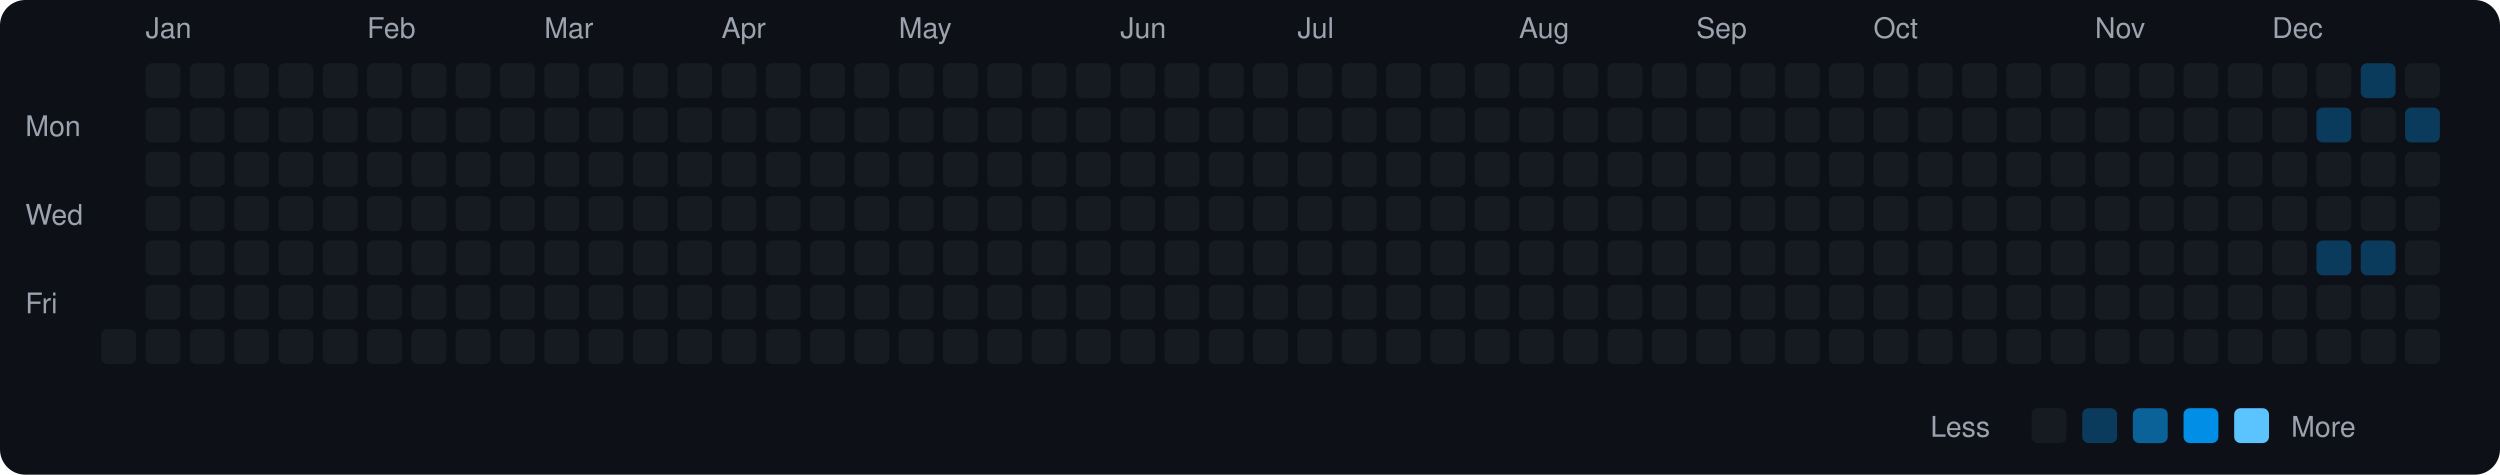
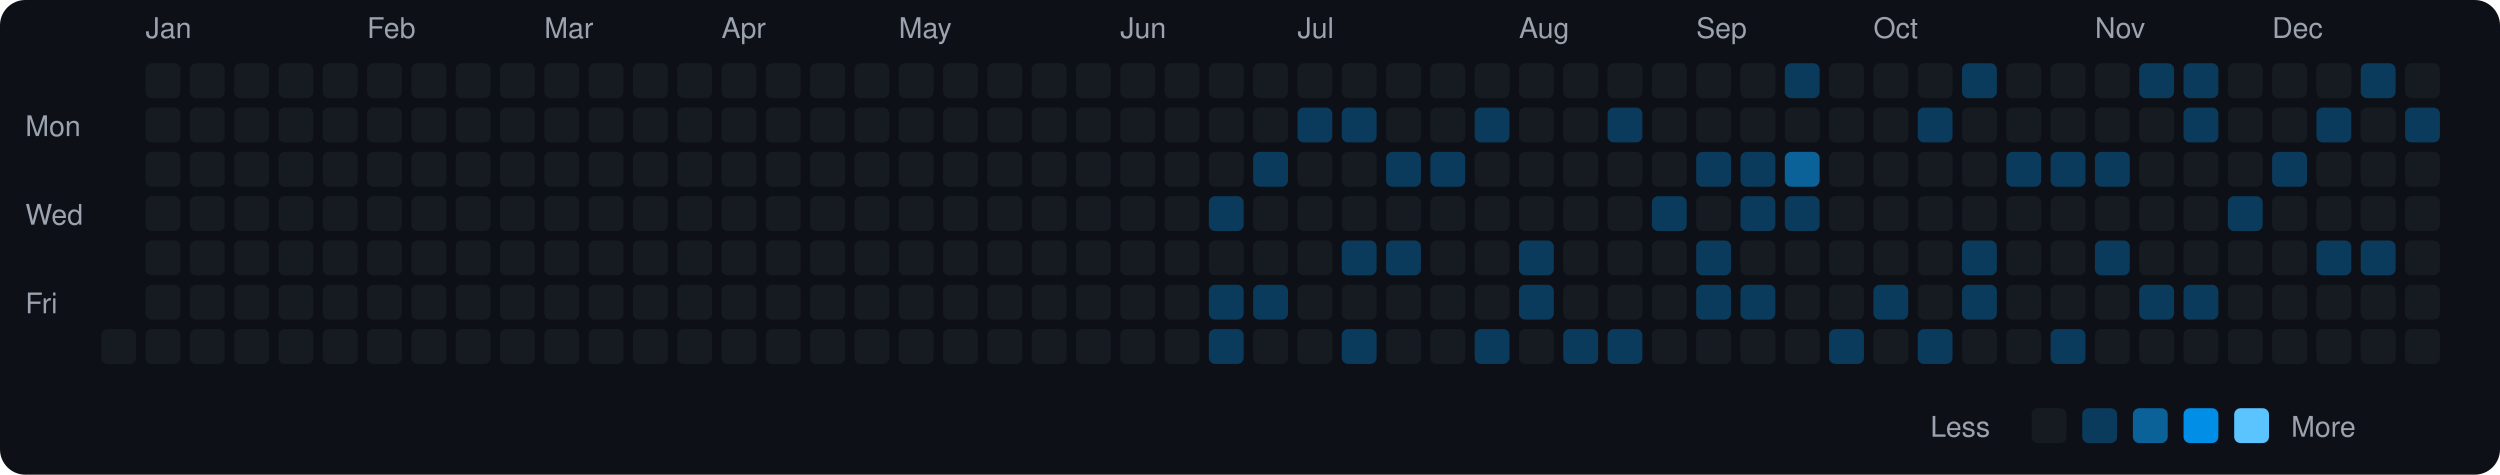
<svg xmlns="http://www.w3.org/2000/svg" viewBox="0 0 790 150" width="790" height="150">
  <rect width="790" height="150" fill="#0d1117" rx="8" ry="8" />
  <text x="8" y="43" fill="#9ca3af" font-size="9" font-family="-apple-system, BlinkMacSystemFont, 'Segoe UI', Helvetica, Arial, sans-serif">Mon</text>
  <text x="8" y="71" fill="#9ca3af" font-size="9" font-family="-apple-system, BlinkMacSystemFont, 'Segoe UI', Helvetica, Arial, sans-serif">Wed</text>
  <text x="8" y="99" fill="#9ca3af" font-size="9" font-family="-apple-system, BlinkMacSystemFont, 'Segoe UI', Helvetica, Arial, sans-serif">Fri</text>
  <rect x="32" y="104" width="11" height="11" rx="2" ry="2" fill="#161b22">
    </rect>
  <text x="46" y="12" fill="#9ca3af" font-size="9" font-family="-apple-system, BlinkMacSystemFont, 'Segoe UI', Helvetica, Arial, sans-serif">Jan</text>
  <rect x="46" y="20" width="11" height="11" rx="2" ry="2" fill="#161b22">
    </rect>
  <rect x="46" y="34" width="11" height="11" rx="2" ry="2" fill="#161b22">
    </rect>
  <rect x="46" y="48" width="11" height="11" rx="2" ry="2" fill="#161b22">
    </rect>
  <rect x="46" y="62" width="11" height="11" rx="2" ry="2" fill="#161b22">
    </rect>
  <rect x="46" y="76" width="11" height="11" rx="2" ry="2" fill="#161b22">
    </rect>
  <rect x="46" y="90" width="11" height="11" rx="2" ry="2" fill="#161b22">
    </rect>
  <rect x="46" y="104" width="11" height="11" rx="2" ry="2" fill="#161b22">
    </rect>
  <rect x="60" y="20" width="11" height="11" rx="2" ry="2" fill="#161b22">
    </rect>
  <rect x="60" y="34" width="11" height="11" rx="2" ry="2" fill="#161b22">
    </rect>
  <rect x="60" y="48" width="11" height="11" rx="2" ry="2" fill="#161b22">
    </rect>
  <rect x="60" y="62" width="11" height="11" rx="2" ry="2" fill="#161b22">
    </rect>
  <rect x="60" y="76" width="11" height="11" rx="2" ry="2" fill="#161b22">
    </rect>
  <rect x="60" y="90" width="11" height="11" rx="2" ry="2" fill="#161b22">
    </rect>
  <rect x="60" y="104" width="11" height="11" rx="2" ry="2" fill="#161b22">
    </rect>
  <rect x="74" y="20" width="11" height="11" rx="2" ry="2" fill="#161b22">
    </rect>
  <rect x="74" y="34" width="11" height="11" rx="2" ry="2" fill="#161b22">
    </rect>
  <rect x="74" y="48" width="11" height="11" rx="2" ry="2" fill="#161b22">
    </rect>
  <rect x="74" y="62" width="11" height="11" rx="2" ry="2" fill="#161b22">
    </rect>
  <rect x="74" y="76" width="11" height="11" rx="2" ry="2" fill="#161b22">
    </rect>
  <rect x="74" y="90" width="11" height="11" rx="2" ry="2" fill="#161b22">
    </rect>
  <rect x="74" y="104" width="11" height="11" rx="2" ry="2" fill="#161b22">
    </rect>
  <rect x="88" y="20" width="11" height="11" rx="2" ry="2" fill="#161b22">
    </rect>
  <rect x="88" y="34" width="11" height="11" rx="2" ry="2" fill="#161b22">
    </rect>
  <rect x="88" y="48" width="11" height="11" rx="2" ry="2" fill="#161b22">
    </rect>
  <rect x="88" y="62" width="11" height="11" rx="2" ry="2" fill="#161b22">
    </rect>
  <rect x="88" y="76" width="11" height="11" rx="2" ry="2" fill="#161b22">
    </rect>
  <rect x="88" y="90" width="11" height="11" rx="2" ry="2" fill="#161b22">
    </rect>
  <rect x="88" y="104" width="11" height="11" rx="2" ry="2" fill="#161b22">
    </rect>
  <rect x="102" y="20" width="11" height="11" rx="2" ry="2" fill="#161b22">
    </rect>
  <rect x="102" y="34" width="11" height="11" rx="2" ry="2" fill="#161b22">
    </rect>
  <rect x="102" y="48" width="11" height="11" rx="2" ry="2" fill="#161b22">
    </rect>
  <rect x="102" y="62" width="11" height="11" rx="2" ry="2" fill="#161b22">
    </rect>
  <rect x="102" y="76" width="11" height="11" rx="2" ry="2" fill="#161b22">
    </rect>
  <rect x="102" y="90" width="11" height="11" rx="2" ry="2" fill="#161b22">
    </rect>
  <rect x="102" y="104" width="11" height="11" rx="2" ry="2" fill="#161b22">
    </rect>
  <text x="116" y="12" fill="#9ca3af" font-size="9" font-family="-apple-system, BlinkMacSystemFont, 'Segoe UI', Helvetica, Arial, sans-serif">Feb</text>
  <rect x="116" y="20" width="11" height="11" rx="2" ry="2" fill="#161b22">
    </rect>
  <rect x="116" y="34" width="11" height="11" rx="2" ry="2" fill="#161b22">
    </rect>
  <rect x="116" y="48" width="11" height="11" rx="2" ry="2" fill="#161b22">
    </rect>
  <rect x="116" y="62" width="11" height="11" rx="2" ry="2" fill="#161b22">
    </rect>
  <rect x="116" y="76" width="11" height="11" rx="2" ry="2" fill="#161b22">
    </rect>
  <rect x="116" y="90" width="11" height="11" rx="2" ry="2" fill="#161b22">
    </rect>
  <rect x="116" y="104" width="11" height="11" rx="2" ry="2" fill="#161b22">
    </rect>
  <rect x="130" y="20" width="11" height="11" rx="2" ry="2" fill="#161b22">
    </rect>
  <rect x="130" y="34" width="11" height="11" rx="2" ry="2" fill="#161b22">
    </rect>
  <rect x="130" y="48" width="11" height="11" rx="2" ry="2" fill="#161b22">
    </rect>
  <rect x="130" y="62" width="11" height="11" rx="2" ry="2" fill="#161b22">
    </rect>
  <rect x="130" y="76" width="11" height="11" rx="2" ry="2" fill="#161b22">
    </rect>
  <rect x="130" y="90" width="11" height="11" rx="2" ry="2" fill="#161b22">
    </rect>
  <rect x="130" y="104" width="11" height="11" rx="2" ry="2" fill="#161b22">
    </rect>
  <rect x="144" y="20" width="11" height="11" rx="2" ry="2" fill="#161b22">
    </rect>
  <rect x="144" y="34" width="11" height="11" rx="2" ry="2" fill="#161b22">
    </rect>
  <rect x="144" y="48" width="11" height="11" rx="2" ry="2" fill="#161b22">
    </rect>
  <rect x="144" y="62" width="11" height="11" rx="2" ry="2" fill="#161b22">
    </rect>
  <rect x="144" y="76" width="11" height="11" rx="2" ry="2" fill="#161b22">
    </rect>
  <rect x="144" y="90" width="11" height="11" rx="2" ry="2" fill="#161b22">
    </rect>
  <rect x="144" y="104" width="11" height="11" rx="2" ry="2" fill="#161b22">
    </rect>
  <rect x="158" y="20" width="11" height="11" rx="2" ry="2" fill="#161b22">
    </rect>
  <rect x="158" y="34" width="11" height="11" rx="2" ry="2" fill="#161b22">
    </rect>
  <rect x="158" y="48" width="11" height="11" rx="2" ry="2" fill="#161b22">
    </rect>
  <rect x="158" y="62" width="11" height="11" rx="2" ry="2" fill="#161b22">
    </rect>
  <rect x="158" y="76" width="11" height="11" rx="2" ry="2" fill="#161b22">
    </rect>
  <rect x="158" y="90" width="11" height="11" rx="2" ry="2" fill="#161b22">
    </rect>
  <rect x="158" y="104" width="11" height="11" rx="2" ry="2" fill="#161b22">
    </rect>
  <text x="172" y="12" fill="#9ca3af" font-size="9" font-family="-apple-system, BlinkMacSystemFont, 'Segoe UI', Helvetica, Arial, sans-serif">Mar</text>
  <rect x="172" y="20" width="11" height="11" rx="2" ry="2" fill="#161b22">
    </rect>
  <rect x="172" y="34" width="11" height="11" rx="2" ry="2" fill="#161b22">
    </rect>
  <rect x="172" y="48" width="11" height="11" rx="2" ry="2" fill="#161b22">
    </rect>
  <rect x="172" y="62" width="11" height="11" rx="2" ry="2" fill="#161b22">
    </rect>
  <rect x="172" y="76" width="11" height="11" rx="2" ry="2" fill="#161b22">
    </rect>
  <rect x="172" y="90" width="11" height="11" rx="2" ry="2" fill="#161b22">
    </rect>
  <rect x="172" y="104" width="11" height="11" rx="2" ry="2" fill="#161b22">
    </rect>
  <rect x="186" y="20" width="11" height="11" rx="2" ry="2" fill="#161b22">
    </rect>
  <rect x="186" y="34" width="11" height="11" rx="2" ry="2" fill="#161b22">
    </rect>
  <rect x="186" y="48" width="11" height="11" rx="2" ry="2" fill="#161b22">
    </rect>
  <rect x="186" y="62" width="11" height="11" rx="2" ry="2" fill="#161b22">
    </rect>
  <rect x="186" y="76" width="11" height="11" rx="2" ry="2" fill="#161b22">
    </rect>
  <rect x="186" y="90" width="11" height="11" rx="2" ry="2" fill="#161b22">
    </rect>
  <rect x="186" y="104" width="11" height="11" rx="2" ry="2" fill="#161b22">
    </rect>
  <rect x="200" y="20" width="11" height="11" rx="2" ry="2" fill="#161b22">
    </rect>
  <rect x="200" y="34" width="11" height="11" rx="2" ry="2" fill="#161b22">
    </rect>
  <rect x="200" y="48" width="11" height="11" rx="2" ry="2" fill="#161b22">
    </rect>
  <rect x="200" y="62" width="11" height="11" rx="2" ry="2" fill="#161b22">
    </rect>
  <rect x="200" y="76" width="11" height="11" rx="2" ry="2" fill="#161b22">
    </rect>
  <rect x="200" y="90" width="11" height="11" rx="2" ry="2" fill="#161b22">
    </rect>
  <rect x="200" y="104" width="11" height="11" rx="2" ry="2" fill="#161b22">
    </rect>
  <rect x="214" y="20" width="11" height="11" rx="2" ry="2" fill="#161b22">
    </rect>
  <rect x="214" y="34" width="11" height="11" rx="2" ry="2" fill="#161b22">
    </rect>
  <rect x="214" y="48" width="11" height="11" rx="2" ry="2" fill="#161b22">
    </rect>
  <rect x="214" y="62" width="11" height="11" rx="2" ry="2" fill="#161b22">
    </rect>
  <rect x="214" y="76" width="11" height="11" rx="2" ry="2" fill="#161b22">
    </rect>
  <rect x="214" y="90" width="11" height="11" rx="2" ry="2" fill="#161b22">
    </rect>
  <rect x="214" y="104" width="11" height="11" rx="2" ry="2" fill="#161b22">
    </rect>
  <text x="228" y="12" fill="#9ca3af" font-size="9" font-family="-apple-system, BlinkMacSystemFont, 'Segoe UI', Helvetica, Arial, sans-serif">Apr</text>
  <rect x="228" y="20" width="11" height="11" rx="2" ry="2" fill="#161b22">
    </rect>
  <rect x="228" y="34" width="11" height="11" rx="2" ry="2" fill="#161b22">
    </rect>
  <rect x="228" y="48" width="11" height="11" rx="2" ry="2" fill="#161b22">
    </rect>
  <rect x="228" y="62" width="11" height="11" rx="2" ry="2" fill="#161b22">
    </rect>
  <rect x="228" y="76" width="11" height="11" rx="2" ry="2" fill="#161b22">
    </rect>
  <rect x="228" y="90" width="11" height="11" rx="2" ry="2" fill="#161b22">
    </rect>
  <rect x="228" y="104" width="11" height="11" rx="2" ry="2" fill="#161b22">
    </rect>
  <rect x="242" y="20" width="11" height="11" rx="2" ry="2" fill="#161b22">
    </rect>
  <rect x="242" y="34" width="11" height="11" rx="2" ry="2" fill="#161b22">
    </rect>
  <rect x="242" y="48" width="11" height="11" rx="2" ry="2" fill="#161b22">
    </rect>
  <rect x="242" y="62" width="11" height="11" rx="2" ry="2" fill="#161b22">
    </rect>
  <rect x="242" y="76" width="11" height="11" rx="2" ry="2" fill="#161b22">
    </rect>
  <rect x="242" y="90" width="11" height="11" rx="2" ry="2" fill="#161b22">
    </rect>
  <rect x="242" y="104" width="11" height="11" rx="2" ry="2" fill="#161b22">
    </rect>
  <rect x="256" y="20" width="11" height="11" rx="2" ry="2" fill="#161b22">
    </rect>
  <rect x="256" y="34" width="11" height="11" rx="2" ry="2" fill="#161b22">
    </rect>
  <rect x="256" y="48" width="11" height="11" rx="2" ry="2" fill="#161b22">
    </rect>
  <rect x="256" y="62" width="11" height="11" rx="2" ry="2" fill="#161b22">
    </rect>
  <rect x="256" y="76" width="11" height="11" rx="2" ry="2" fill="#161b22">
    </rect>
  <rect x="256" y="90" width="11" height="11" rx="2" ry="2" fill="#161b22">
    </rect>
  <rect x="256" y="104" width="11" height="11" rx="2" ry="2" fill="#161b22">
    </rect>
  <rect x="270" y="20" width="11" height="11" rx="2" ry="2" fill="#161b22">
    </rect>
  <rect x="270" y="34" width="11" height="11" rx="2" ry="2" fill="#161b22">
    </rect>
  <rect x="270" y="48" width="11" height="11" rx="2" ry="2" fill="#161b22">
    </rect>
  <rect x="270" y="62" width="11" height="11" rx="2" ry="2" fill="#161b22">
    </rect>
  <rect x="270" y="76" width="11" height="11" rx="2" ry="2" fill="#161b22">
    </rect>
  <rect x="270" y="90" width="11" height="11" rx="2" ry="2" fill="#161b22">
    </rect>
  <rect x="270" y="104" width="11" height="11" rx="2" ry="2" fill="#161b22">
    </rect>
  <text x="284" y="12" fill="#9ca3af" font-size="9" font-family="-apple-system, BlinkMacSystemFont, 'Segoe UI', Helvetica, Arial, sans-serif">May</text>
  <rect x="284" y="20" width="11" height="11" rx="2" ry="2" fill="#161b22">
    </rect>
  <rect x="284" y="34" width="11" height="11" rx="2" ry="2" fill="#161b22">
    </rect>
  <rect x="284" y="48" width="11" height="11" rx="2" ry="2" fill="#161b22">
    </rect>
  <rect x="284" y="62" width="11" height="11" rx="2" ry="2" fill="#161b22">
    </rect>
  <rect x="284" y="76" width="11" height="11" rx="2" ry="2" fill="#161b22">
    </rect>
  <rect x="284" y="90" width="11" height="11" rx="2" ry="2" fill="#161b22">
    </rect>
  <rect x="284" y="104" width="11" height="11" rx="2" ry="2" fill="#161b22">
    </rect>
  <rect x="298" y="20" width="11" height="11" rx="2" ry="2" fill="#161b22">
    </rect>
  <rect x="298" y="34" width="11" height="11" rx="2" ry="2" fill="#161b22">
    </rect>
  <rect x="298" y="48" width="11" height="11" rx="2" ry="2" fill="#161b22">
    </rect>
  <rect x="298" y="62" width="11" height="11" rx="2" ry="2" fill="#161b22">
    </rect>
  <rect x="298" y="76" width="11" height="11" rx="2" ry="2" fill="#161b22">
    </rect>
  <rect x="298" y="90" width="11" height="11" rx="2" ry="2" fill="#161b22">
    </rect>
  <rect x="298" y="104" width="11" height="11" rx="2" ry="2" fill="#161b22">
    </rect>
  <rect x="312" y="20" width="11" height="11" rx="2" ry="2" fill="#161b22">
    </rect>
  <rect x="312" y="34" width="11" height="11" rx="2" ry="2" fill="#161b22">
    </rect>
  <rect x="312" y="48" width="11" height="11" rx="2" ry="2" fill="#161b22">
    </rect>
  <rect x="312" y="62" width="11" height="11" rx="2" ry="2" fill="#161b22">
    </rect>
  <rect x="312" y="76" width="11" height="11" rx="2" ry="2" fill="#161b22">
    </rect>
  <rect x="312" y="90" width="11" height="11" rx="2" ry="2" fill="#161b22">
    </rect>
  <rect x="312" y="104" width="11" height="11" rx="2" ry="2" fill="#161b22">
    </rect>
  <rect x="326" y="20" width="11" height="11" rx="2" ry="2" fill="#161b22">
    </rect>
  <rect x="326" y="34" width="11" height="11" rx="2" ry="2" fill="#161b22">
    </rect>
  <rect x="326" y="48" width="11" height="11" rx="2" ry="2" fill="#161b22">
    </rect>
  <rect x="326" y="62" width="11" height="11" rx="2" ry="2" fill="#161b22">
    </rect>
  <rect x="326" y="76" width="11" height="11" rx="2" ry="2" fill="#161b22">
    </rect>
  <rect x="326" y="90" width="11" height="11" rx="2" ry="2" fill="#161b22">
    </rect>
  <rect x="326" y="104" width="11" height="11" rx="2" ry="2" fill="#161b22">
    </rect>
  <rect x="340" y="20" width="11" height="11" rx="2" ry="2" fill="#161b22">
    </rect>
  <rect x="340" y="34" width="11" height="11" rx="2" ry="2" fill="#161b22">
    </rect>
  <rect x="340" y="48" width="11" height="11" rx="2" ry="2" fill="#161b22">
    </rect>
  <rect x="340" y="62" width="11" height="11" rx="2" ry="2" fill="#161b22">
    </rect>
  <rect x="340" y="76" width="11" height="11" rx="2" ry="2" fill="#161b22">
    </rect>
  <rect x="340" y="90" width="11" height="11" rx="2" ry="2" fill="#161b22">
    </rect>
  <rect x="340" y="104" width="11" height="11" rx="2" ry="2" fill="#161b22">
    </rect>
  <text x="354" y="12" fill="#9ca3af" font-size="9" font-family="-apple-system, BlinkMacSystemFont, 'Segoe UI', Helvetica, Arial, sans-serif">Jun</text>
  <rect x="354" y="20" width="11" height="11" rx="2" ry="2" fill="#161b22">
    </rect>
  <rect x="354" y="34" width="11" height="11" rx="2" ry="2" fill="#161b22">
    </rect>
  <rect x="354" y="48" width="11" height="11" rx="2" ry="2" fill="#161b22">
    </rect>
  <rect x="354" y="62" width="11" height="11" rx="2" ry="2" fill="#161b22">
    </rect>
  <rect x="354" y="76" width="11" height="11" rx="2" ry="2" fill="#161b22">
    </rect>
  <rect x="354" y="90" width="11" height="11" rx="2" ry="2" fill="#161b22">
    </rect>
  <rect x="354" y="104" width="11" height="11" rx="2" ry="2" fill="#161b22">
    </rect>
  <rect x="368" y="20" width="11" height="11" rx="2" ry="2" fill="#161b22">
    </rect>
  <rect x="368" y="34" width="11" height="11" rx="2" ry="2" fill="#161b22">
    </rect>
  <rect x="368" y="48" width="11" height="11" rx="2" ry="2" fill="#161b22">
    </rect>
  <rect x="368" y="62" width="11" height="11" rx="2" ry="2" fill="#161b22">
    </rect>
  <rect x="368" y="76" width="11" height="11" rx="2" ry="2" fill="#161b22">
    </rect>
  <rect x="368" y="90" width="11" height="11" rx="2" ry="2" fill="#161b22">
    </rect>
  <rect x="368" y="104" width="11" height="11" rx="2" ry="2" fill="#161b22">
    </rect>
  <rect x="382" y="20" width="11" height="11" rx="2" ry="2" fill="#161b22">
    </rect>
  <rect x="382" y="34" width="11" height="11" rx="2" ry="2" fill="#161b22">
    </rect>
  <rect x="382" y="48" width="11" height="11" rx="2" ry="2" fill="#161b22">
    </rect>
-   <rect x="382" y="62" width="11" height="11" rx="2" ry="2" fill="#161b22">
+   <rect x="382" y="62" width="11" height="11" rx="2" ry="2" fill="#0b3b5c">
    </rect>
  <rect x="382" y="76" width="11" height="11" rx="2" ry="2" fill="#161b22">
    </rect>
-   <rect x="382" y="90" width="11" height="11" rx="2" ry="2" fill="#161b22">
-     </rect>
-   <rect x="382" y="104" width="11" height="11" rx="2" ry="2" fill="#161b22">
+   <rect x="382" y="90" width="11" height="11" rx="2" ry="2" fill="#0b3b5c">
+     </rect>
+   <rect x="382" y="104" width="11" height="11" rx="2" ry="2" fill="#0b3b5c">
    </rect>
  <rect x="396" y="20" width="11" height="11" rx="2" ry="2" fill="#161b22">
    </rect>
  <rect x="396" y="34" width="11" height="11" rx="2" ry="2" fill="#161b22">
    </rect>
-   <rect x="396" y="48" width="11" height="11" rx="2" ry="2" fill="#161b22">
+   <rect x="396" y="48" width="11" height="11" rx="2" ry="2" fill="#0b3b5c">
    </rect>
  <rect x="396" y="62" width="11" height="11" rx="2" ry="2" fill="#161b22">
    </rect>
  <rect x="396" y="76" width="11" height="11" rx="2" ry="2" fill="#161b22">
    </rect>
-   <rect x="396" y="90" width="11" height="11" rx="2" ry="2" fill="#161b22">
+   <rect x="396" y="90" width="11" height="11" rx="2" ry="2" fill="#0b3b5c">
    </rect>
  <rect x="396" y="104" width="11" height="11" rx="2" ry="2" fill="#161b22">
    </rect>
  <text x="410" y="12" fill="#9ca3af" font-size="9" font-family="-apple-system, BlinkMacSystemFont, 'Segoe UI', Helvetica, Arial, sans-serif">Jul</text>
  <rect x="410" y="20" width="11" height="11" rx="2" ry="2" fill="#161b22">
    </rect>
-   <rect x="410" y="34" width="11" height="11" rx="2" ry="2" fill="#161b22">
+   <rect x="410" y="34" width="11" height="11" rx="2" ry="2" fill="#0b3b5c">
    </rect>
  <rect x="410" y="48" width="11" height="11" rx="2" ry="2" fill="#161b22">
    </rect>
  <rect x="410" y="62" width="11" height="11" rx="2" ry="2" fill="#161b22">
    </rect>
  <rect x="410" y="76" width="11" height="11" rx="2" ry="2" fill="#161b22">
    </rect>
  <rect x="410" y="90" width="11" height="11" rx="2" ry="2" fill="#161b22">
    </rect>
  <rect x="410" y="104" width="11" height="11" rx="2" ry="2" fill="#161b22">
    </rect>
  <rect x="424" y="20" width="11" height="11" rx="2" ry="2" fill="#161b22">
    </rect>
-   <rect x="424" y="34" width="11" height="11" rx="2" ry="2" fill="#161b22">
+   <rect x="424" y="34" width="11" height="11" rx="2" ry="2" fill="#0b3b5c">
    </rect>
  <rect x="424" y="48" width="11" height="11" rx="2" ry="2" fill="#161b22">
    </rect>
  <rect x="424" y="62" width="11" height="11" rx="2" ry="2" fill="#161b22">
    </rect>
-   <rect x="424" y="76" width="11" height="11" rx="2" ry="2" fill="#161b22">
+   <rect x="424" y="76" width="11" height="11" rx="2" ry="2" fill="#0b3b5c">
    </rect>
  <rect x="424" y="90" width="11" height="11" rx="2" ry="2" fill="#161b22">
    </rect>
-   <rect x="424" y="104" width="11" height="11" rx="2" ry="2" fill="#161b22">
+   <rect x="424" y="104" width="11" height="11" rx="2" ry="2" fill="#0b3b5c">
    </rect>
  <rect x="438" y="20" width="11" height="11" rx="2" ry="2" fill="#161b22">
    </rect>
  <rect x="438" y="34" width="11" height="11" rx="2" ry="2" fill="#161b22">
    </rect>
-   <rect x="438" y="48" width="11" height="11" rx="2" ry="2" fill="#161b22">
+   <rect x="438" y="48" width="11" height="11" rx="2" ry="2" fill="#0b3b5c">
    </rect>
  <rect x="438" y="62" width="11" height="11" rx="2" ry="2" fill="#161b22">
    </rect>
-   <rect x="438" y="76" width="11" height="11" rx="2" ry="2" fill="#161b22">
+   <rect x="438" y="76" width="11" height="11" rx="2" ry="2" fill="#0b3b5c">
    </rect>
  <rect x="438" y="90" width="11" height="11" rx="2" ry="2" fill="#161b22">
    </rect>
  <rect x="438" y="104" width="11" height="11" rx="2" ry="2" fill="#161b22">
    </rect>
  <rect x="452" y="20" width="11" height="11" rx="2" ry="2" fill="#161b22">
    </rect>
  <rect x="452" y="34" width="11" height="11" rx="2" ry="2" fill="#161b22">
    </rect>
-   <rect x="452" y="48" width="11" height="11" rx="2" ry="2" fill="#161b22">
+   <rect x="452" y="48" width="11" height="11" rx="2" ry="2" fill="#0b3b5c">
    </rect>
  <rect x="452" y="62" width="11" height="11" rx="2" ry="2" fill="#161b22">
    </rect>
  <rect x="452" y="76" width="11" height="11" rx="2" ry="2" fill="#161b22">
    </rect>
  <rect x="452" y="90" width="11" height="11" rx="2" ry="2" fill="#161b22">
    </rect>
  <rect x="452" y="104" width="11" height="11" rx="2" ry="2" fill="#161b22">
    </rect>
  <rect x="466" y="20" width="11" height="11" rx="2" ry="2" fill="#161b22">
    </rect>
-   <rect x="466" y="34" width="11" height="11" rx="2" ry="2" fill="#161b22">
+   <rect x="466" y="34" width="11" height="11" rx="2" ry="2" fill="#0b3b5c">
    </rect>
  <rect x="466" y="48" width="11" height="11" rx="2" ry="2" fill="#161b22">
    </rect>
  <rect x="466" y="62" width="11" height="11" rx="2" ry="2" fill="#161b22">
    </rect>
  <rect x="466" y="76" width="11" height="11" rx="2" ry="2" fill="#161b22">
    </rect>
  <rect x="466" y="90" width="11" height="11" rx="2" ry="2" fill="#161b22">
    </rect>
-   <rect x="466" y="104" width="11" height="11" rx="2" ry="2" fill="#161b22">
+   <rect x="466" y="104" width="11" height="11" rx="2" ry="2" fill="#0b3b5c">
    </rect>
  <text x="480" y="12" fill="#9ca3af" font-size="9" font-family="-apple-system, BlinkMacSystemFont, 'Segoe UI', Helvetica, Arial, sans-serif">Aug</text>
  <rect x="480" y="20" width="11" height="11" rx="2" ry="2" fill="#161b22">
    </rect>
  <rect x="480" y="34" width="11" height="11" rx="2" ry="2" fill="#161b22">
    </rect>
  <rect x="480" y="48" width="11" height="11" rx="2" ry="2" fill="#161b22">
    </rect>
  <rect x="480" y="62" width="11" height="11" rx="2" ry="2" fill="#161b22">
    </rect>
-   <rect x="480" y="76" width="11" height="11" rx="2" ry="2" fill="#161b22">
-     </rect>
-   <rect x="480" y="90" width="11" height="11" rx="2" ry="2" fill="#161b22">
+   <rect x="480" y="76" width="11" height="11" rx="2" ry="2" fill="#0b3b5c">
+     </rect>
+   <rect x="480" y="90" width="11" height="11" rx="2" ry="2" fill="#0b3b5c">
    </rect>
  <rect x="480" y="104" width="11" height="11" rx="2" ry="2" fill="#161b22">
    </rect>
  <rect x="494" y="20" width="11" height="11" rx="2" ry="2" fill="#161b22">
    </rect>
  <rect x="494" y="34" width="11" height="11" rx="2" ry="2" fill="#161b22">
    </rect>
  <rect x="494" y="48" width="11" height="11" rx="2" ry="2" fill="#161b22">
    </rect>
  <rect x="494" y="62" width="11" height="11" rx="2" ry="2" fill="#161b22">
    </rect>
  <rect x="494" y="76" width="11" height="11" rx="2" ry="2" fill="#161b22">
    </rect>
  <rect x="494" y="90" width="11" height="11" rx="2" ry="2" fill="#161b22">
    </rect>
-   <rect x="494" y="104" width="11" height="11" rx="2" ry="2" fill="#161b22">
+   <rect x="494" y="104" width="11" height="11" rx="2" ry="2" fill="#0b3b5c">
    </rect>
  <rect x="508" y="20" width="11" height="11" rx="2" ry="2" fill="#161b22">
    </rect>
-   <rect x="508" y="34" width="11" height="11" rx="2" ry="2" fill="#161b22">
+   <rect x="508" y="34" width="11" height="11" rx="2" ry="2" fill="#0b3b5c">
    </rect>
  <rect x="508" y="48" width="11" height="11" rx="2" ry="2" fill="#161b22">
    </rect>
  <rect x="508" y="62" width="11" height="11" rx="2" ry="2" fill="#161b22">
    </rect>
  <rect x="508" y="76" width="11" height="11" rx="2" ry="2" fill="#161b22">
    </rect>
  <rect x="508" y="90" width="11" height="11" rx="2" ry="2" fill="#161b22">
    </rect>
-   <rect x="508" y="104" width="11" height="11" rx="2" ry="2" fill="#161b22">
+   <rect x="508" y="104" width="11" height="11" rx="2" ry="2" fill="#0b3b5c">
    </rect>
  <rect x="522" y="20" width="11" height="11" rx="2" ry="2" fill="#161b22">
    </rect>
  <rect x="522" y="34" width="11" height="11" rx="2" ry="2" fill="#161b22">
    </rect>
  <rect x="522" y="48" width="11" height="11" rx="2" ry="2" fill="#161b22">
    </rect>
-   <rect x="522" y="62" width="11" height="11" rx="2" ry="2" fill="#161b22">
+   <rect x="522" y="62" width="11" height="11" rx="2" ry="2" fill="#0b3b5c">
    </rect>
  <rect x="522" y="76" width="11" height="11" rx="2" ry="2" fill="#161b22">
    </rect>
  <rect x="522" y="90" width="11" height="11" rx="2" ry="2" fill="#161b22">
    </rect>
  <rect x="522" y="104" width="11" height="11" rx="2" ry="2" fill="#161b22">
    </rect>
  <text x="536" y="12" fill="#9ca3af" font-size="9" font-family="-apple-system, BlinkMacSystemFont, 'Segoe UI', Helvetica, Arial, sans-serif">Sep</text>
  <rect x="536" y="20" width="11" height="11" rx="2" ry="2" fill="#161b22">
    </rect>
  <rect x="536" y="34" width="11" height="11" rx="2" ry="2" fill="#161b22">
    </rect>
-   <rect x="536" y="48" width="11" height="11" rx="2" ry="2" fill="#161b22">
+   <rect x="536" y="48" width="11" height="11" rx="2" ry="2" fill="#0b3b5c">
    </rect>
  <rect x="536" y="62" width="11" height="11" rx="2" ry="2" fill="#161b22">
    </rect>
-   <rect x="536" y="76" width="11" height="11" rx="2" ry="2" fill="#161b22">
-     </rect>
-   <rect x="536" y="90" width="11" height="11" rx="2" ry="2" fill="#161b22">
+   <rect x="536" y="76" width="11" height="11" rx="2" ry="2" fill="#0b3b5c">
+     </rect>
+   <rect x="536" y="90" width="11" height="11" rx="2" ry="2" fill="#0b3b5c">
    </rect>
  <rect x="536" y="104" width="11" height="11" rx="2" ry="2" fill="#161b22">
    </rect>
  <rect x="550" y="20" width="11" height="11" rx="2" ry="2" fill="#161b22">
    </rect>
  <rect x="550" y="34" width="11" height="11" rx="2" ry="2" fill="#161b22">
    </rect>
-   <rect x="550" y="48" width="11" height="11" rx="2" ry="2" fill="#161b22">
-     </rect>
-   <rect x="550" y="62" width="11" height="11" rx="2" ry="2" fill="#161b22">
+   <rect x="550" y="48" width="11" height="11" rx="2" ry="2" fill="#0b3b5c">
+     </rect>
+   <rect x="550" y="62" width="11" height="11" rx="2" ry="2" fill="#0b3b5c">
    </rect>
  <rect x="550" y="76" width="11" height="11" rx="2" ry="2" fill="#161b22">
    </rect>
-   <rect x="550" y="90" width="11" height="11" rx="2" ry="2" fill="#161b22">
+   <rect x="550" y="90" width="11" height="11" rx="2" ry="2" fill="#0b3b5c">
    </rect>
  <rect x="550" y="104" width="11" height="11" rx="2" ry="2" fill="#161b22">
    </rect>
-   <rect x="564" y="20" width="11" height="11" rx="2" ry="2" fill="#161b22">
+   <rect x="564" y="20" width="11" height="11" rx="2" ry="2" fill="#0b3b5c">
    </rect>
  <rect x="564" y="34" width="11" height="11" rx="2" ry="2" fill="#161b22">
    </rect>
-   <rect x="564" y="48" width="11" height="11" rx="2" ry="2" fill="#161b22">
-     </rect>
-   <rect x="564" y="62" width="11" height="11" rx="2" ry="2" fill="#161b22">
+   <rect x="564" y="48" width="11" height="11" rx="2" ry="2" fill="#0a6299">
+     </rect>
+   <rect x="564" y="62" width="11" height="11" rx="2" ry="2" fill="#0b3b5c">
    </rect>
  <rect x="564" y="76" width="11" height="11" rx="2" ry="2" fill="#161b22">
    </rect>
  <rect x="564" y="90" width="11" height="11" rx="2" ry="2" fill="#161b22">
    </rect>
  <rect x="564" y="104" width="11" height="11" rx="2" ry="2" fill="#161b22">
    </rect>
  <rect x="578" y="20" width="11" height="11" rx="2" ry="2" fill="#161b22">
    </rect>
  <rect x="578" y="34" width="11" height="11" rx="2" ry="2" fill="#161b22">
    </rect>
  <rect x="578" y="48" width="11" height="11" rx="2" ry="2" fill="#161b22">
    </rect>
  <rect x="578" y="62" width="11" height="11" rx="2" ry="2" fill="#161b22">
    </rect>
  <rect x="578" y="76" width="11" height="11" rx="2" ry="2" fill="#161b22">
    </rect>
  <rect x="578" y="90" width="11" height="11" rx="2" ry="2" fill="#161b22">
    </rect>
-   <rect x="578" y="104" width="11" height="11" rx="2" ry="2" fill="#161b22">
+   <rect x="578" y="104" width="11" height="11" rx="2" ry="2" fill="#0b3b5c">
    </rect>
  <text x="592" y="12" fill="#9ca3af" font-size="9" font-family="-apple-system, BlinkMacSystemFont, 'Segoe UI', Helvetica, Arial, sans-serif">Oct</text>
  <rect x="592" y="20" width="11" height="11" rx="2" ry="2" fill="#161b22">
    </rect>
  <rect x="592" y="34" width="11" height="11" rx="2" ry="2" fill="#161b22">
    </rect>
  <rect x="592" y="48" width="11" height="11" rx="2" ry="2" fill="#161b22">
    </rect>
  <rect x="592" y="62" width="11" height="11" rx="2" ry="2" fill="#161b22">
    </rect>
  <rect x="592" y="76" width="11" height="11" rx="2" ry="2" fill="#161b22">
    </rect>
-   <rect x="592" y="90" width="11" height="11" rx="2" ry="2" fill="#161b22">
+   <rect x="592" y="90" width="11" height="11" rx="2" ry="2" fill="#0b3b5c">
    </rect>
  <rect x="592" y="104" width="11" height="11" rx="2" ry="2" fill="#161b22">
    </rect>
  <rect x="606" y="20" width="11" height="11" rx="2" ry="2" fill="#161b22">
    </rect>
-   <rect x="606" y="34" width="11" height="11" rx="2" ry="2" fill="#161b22">
+   <rect x="606" y="34" width="11" height="11" rx="2" ry="2" fill="#0b3b5c">
    </rect>
  <rect x="606" y="48" width="11" height="11" rx="2" ry="2" fill="#161b22">
    </rect>
  <rect x="606" y="62" width="11" height="11" rx="2" ry="2" fill="#161b22">
    </rect>
  <rect x="606" y="76" width="11" height="11" rx="2" ry="2" fill="#161b22">
    </rect>
  <rect x="606" y="90" width="11" height="11" rx="2" ry="2" fill="#161b22">
    </rect>
-   <rect x="606" y="104" width="11" height="11" rx="2" ry="2" fill="#161b22">
-     </rect>
-   <rect x="620" y="20" width="11" height="11" rx="2" ry="2" fill="#161b22">
+   <rect x="606" y="104" width="11" height="11" rx="2" ry="2" fill="#0b3b5c">
+     </rect>
+   <rect x="620" y="20" width="11" height="11" rx="2" ry="2" fill="#0b3b5c">
    </rect>
  <rect x="620" y="34" width="11" height="11" rx="2" ry="2" fill="#161b22">
    </rect>
  <rect x="620" y="48" width="11" height="11" rx="2" ry="2" fill="#161b22">
    </rect>
  <rect x="620" y="62" width="11" height="11" rx="2" ry="2" fill="#161b22">
    </rect>
-   <rect x="620" y="76" width="11" height="11" rx="2" ry="2" fill="#161b22">
-     </rect>
-   <rect x="620" y="90" width="11" height="11" rx="2" ry="2" fill="#161b22">
+   <rect x="620" y="76" width="11" height="11" rx="2" ry="2" fill="#0b3b5c">
+     </rect>
+   <rect x="620" y="90" width="11" height="11" rx="2" ry="2" fill="#0b3b5c">
    </rect>
  <rect x="620" y="104" width="11" height="11" rx="2" ry="2" fill="#161b22">
    </rect>
  <rect x="634" y="20" width="11" height="11" rx="2" ry="2" fill="#161b22">
    </rect>
  <rect x="634" y="34" width="11" height="11" rx="2" ry="2" fill="#161b22">
    </rect>
-   <rect x="634" y="48" width="11" height="11" rx="2" ry="2" fill="#161b22">
+   <rect x="634" y="48" width="11" height="11" rx="2" ry="2" fill="#0b3b5c">
    </rect>
  <rect x="634" y="62" width="11" height="11" rx="2" ry="2" fill="#161b22">
    </rect>
  <rect x="634" y="76" width="11" height="11" rx="2" ry="2" fill="#161b22">
    </rect>
  <rect x="634" y="90" width="11" height="11" rx="2" ry="2" fill="#161b22">
    </rect>
  <rect x="634" y="104" width="11" height="11" rx="2" ry="2" fill="#161b22">
    </rect>
  <rect x="648" y="20" width="11" height="11" rx="2" ry="2" fill="#161b22">
    </rect>
  <rect x="648" y="34" width="11" height="11" rx="2" ry="2" fill="#161b22">
    </rect>
-   <rect x="648" y="48" width="11" height="11" rx="2" ry="2" fill="#161b22">
+   <rect x="648" y="48" width="11" height="11" rx="2" ry="2" fill="#0b3b5c">
    </rect>
  <rect x="648" y="62" width="11" height="11" rx="2" ry="2" fill="#161b22">
    </rect>
  <rect x="648" y="76" width="11" height="11" rx="2" ry="2" fill="#161b22">
    </rect>
  <rect x="648" y="90" width="11" height="11" rx="2" ry="2" fill="#161b22">
    </rect>
-   <rect x="648" y="104" width="11" height="11" rx="2" ry="2" fill="#161b22">
+   <rect x="648" y="104" width="11" height="11" rx="2" ry="2" fill="#0b3b5c">
    </rect>
  <text x="662" y="12" fill="#9ca3af" font-size="9" font-family="-apple-system, BlinkMacSystemFont, 'Segoe UI', Helvetica, Arial, sans-serif">Nov</text>
  <rect x="662" y="20" width="11" height="11" rx="2" ry="2" fill="#161b22">
    </rect>
  <rect x="662" y="34" width="11" height="11" rx="2" ry="2" fill="#161b22">
    </rect>
-   <rect x="662" y="48" width="11" height="11" rx="2" ry="2" fill="#161b22">
+   <rect x="662" y="48" width="11" height="11" rx="2" ry="2" fill="#0b3b5c">
    </rect>
  <rect x="662" y="62" width="11" height="11" rx="2" ry="2" fill="#161b22">
    </rect>
-   <rect x="662" y="76" width="11" height="11" rx="2" ry="2" fill="#161b22">
+   <rect x="662" y="76" width="11" height="11" rx="2" ry="2" fill="#0b3b5c">
    </rect>
  <rect x="662" y="90" width="11" height="11" rx="2" ry="2" fill="#161b22">
    </rect>
  <rect x="662" y="104" width="11" height="11" rx="2" ry="2" fill="#161b22">
    </rect>
-   <rect x="676" y="20" width="11" height="11" rx="2" ry="2" fill="#161b22">
+   <rect x="676" y="20" width="11" height="11" rx="2" ry="2" fill="#0b3b5c">
    </rect>
  <rect x="676" y="34" width="11" height="11" rx="2" ry="2" fill="#161b22">
    </rect>
  <rect x="676" y="48" width="11" height="11" rx="2" ry="2" fill="#161b22">
    </rect>
  <rect x="676" y="62" width="11" height="11" rx="2" ry="2" fill="#161b22">
    </rect>
  <rect x="676" y="76" width="11" height="11" rx="2" ry="2" fill="#161b22">
    </rect>
-   <rect x="676" y="90" width="11" height="11" rx="2" ry="2" fill="#161b22">
+   <rect x="676" y="90" width="11" height="11" rx="2" ry="2" fill="#0b3b5c">
    </rect>
  <rect x="676" y="104" width="11" height="11" rx="2" ry="2" fill="#161b22">
    </rect>
-   <rect x="690" y="20" width="11" height="11" rx="2" ry="2" fill="#161b22">
-     </rect>
-   <rect x="690" y="34" width="11" height="11" rx="2" ry="2" fill="#161b22">
+   <rect x="690" y="20" width="11" height="11" rx="2" ry="2" fill="#0b3b5c">
+     </rect>
+   <rect x="690" y="34" width="11" height="11" rx="2" ry="2" fill="#0b3b5c">
    </rect>
  <rect x="690" y="48" width="11" height="11" rx="2" ry="2" fill="#161b22">
    </rect>
  <rect x="690" y="62" width="11" height="11" rx="2" ry="2" fill="#161b22">
    </rect>
  <rect x="690" y="76" width="11" height="11" rx="2" ry="2" fill="#161b22">
    </rect>
-   <rect x="690" y="90" width="11" height="11" rx="2" ry="2" fill="#161b22">
+   <rect x="690" y="90" width="11" height="11" rx="2" ry="2" fill="#0b3b5c">
    </rect>
  <rect x="690" y="104" width="11" height="11" rx="2" ry="2" fill="#161b22">
    </rect>
  <rect x="704" y="20" width="11" height="11" rx="2" ry="2" fill="#161b22">
    </rect>
  <rect x="704" y="34" width="11" height="11" rx="2" ry="2" fill="#161b22">
    </rect>
  <rect x="704" y="48" width="11" height="11" rx="2" ry="2" fill="#161b22">
    </rect>
-   <rect x="704" y="62" width="11" height="11" rx="2" ry="2" fill="#161b22">
+   <rect x="704" y="62" width="11" height="11" rx="2" ry="2" fill="#0b3b5c">
    </rect>
  <rect x="704" y="76" width="11" height="11" rx="2" ry="2" fill="#161b22">
    </rect>
  <rect x="704" y="90" width="11" height="11" rx="2" ry="2" fill="#161b22">
    </rect>
  <rect x="704" y="104" width="11" height="11" rx="2" ry="2" fill="#161b22">
    </rect>
  <text x="718" y="12" fill="#9ca3af" font-size="9" font-family="-apple-system, BlinkMacSystemFont, 'Segoe UI', Helvetica, Arial, sans-serif">Dec</text>
  <rect x="718" y="20" width="11" height="11" rx="2" ry="2" fill="#161b22">
    </rect>
  <rect x="718" y="34" width="11" height="11" rx="2" ry="2" fill="#161b22">
    </rect>
-   <rect x="718" y="48" width="11" height="11" rx="2" ry="2" fill="#161b22">
+   <rect x="718" y="48" width="11" height="11" rx="2" ry="2" fill="#0b3b5c">
    </rect>
  <rect x="718" y="62" width="11" height="11" rx="2" ry="2" fill="#161b22">
    </rect>
  <rect x="718" y="76" width="11" height="11" rx="2" ry="2" fill="#161b22">
    </rect>
  <rect x="718" y="90" width="11" height="11" rx="2" ry="2" fill="#161b22">
    </rect>
  <rect x="718" y="104" width="11" height="11" rx="2" ry="2" fill="#161b22">
    </rect>
  <rect x="732" y="20" width="11" height="11" rx="2" ry="2" fill="#161b22">
    </rect>
  <rect x="732" y="34" width="11" height="11" rx="2" ry="2" fill="#0b3b5c">
    </rect>
  <rect x="732" y="48" width="11" height="11" rx="2" ry="2" fill="#161b22">
    </rect>
  <rect x="732" y="62" width="11" height="11" rx="2" ry="2" fill="#161b22">
    </rect>
  <rect x="732" y="76" width="11" height="11" rx="2" ry="2" fill="#0b3b5c">
    </rect>
  <rect x="732" y="90" width="11" height="11" rx="2" ry="2" fill="#161b22">
    </rect>
  <rect x="732" y="104" width="11" height="11" rx="2" ry="2" fill="#161b22">
    </rect>
  <rect x="746" y="20" width="11" height="11" rx="2" ry="2" fill="#0b3b5c">
    </rect>
  <rect x="746" y="34" width="11" height="11" rx="2" ry="2" fill="#161b22">
    </rect>
  <rect x="746" y="48" width="11" height="11" rx="2" ry="2" fill="#161b22">
    </rect>
  <rect x="746" y="62" width="11" height="11" rx="2" ry="2" fill="#161b22">
    </rect>
  <rect x="746" y="76" width="11" height="11" rx="2" ry="2" fill="#0b3b5c">
    </rect>
  <rect x="746" y="90" width="11" height="11" rx="2" ry="2" fill="#161b22">
    </rect>
  <rect x="746" y="104" width="11" height="11" rx="2" ry="2" fill="#161b22">
    </rect>
  <rect x="760" y="20" width="11" height="11" rx="2" ry="2" fill="#161b22">
    </rect>
  <rect x="760" y="34" width="11" height="11" rx="2" ry="2" fill="#0b3b5c">
    </rect>
  <rect x="760" y="48" width="11" height="11" rx="2" ry="2" fill="#161b22">
    </rect>
  <rect x="760" y="62" width="11" height="11" rx="2" ry="2" fill="#161b22">
    </rect>
  <rect x="760" y="76" width="11" height="11" rx="2" ry="2" fill="#161b22">
    </rect>
  <rect x="760" y="90" width="11" height="11" rx="2" ry="2" fill="#161b22">
    </rect>
  <rect x="760" y="104" width="11" height="11" rx="2" ry="2" fill="#161b22">
    </rect>
  <text x="610" y="138" fill="#9ca3af" font-size="9" font-family="-apple-system, BlinkMacSystemFont, 'Segoe UI', Helvetica, Arial, sans-serif">Less</text>
  <rect x="642" y="129" width="11" height="11" rx="2" ry="2" fill="#161b22" />
  <rect x="658" y="129" width="11" height="11" rx="2" ry="2" fill="#0b3b5c" />
  <rect x="674" y="129" width="11" height="11" rx="2" ry="2" fill="#0a6299" />
  <rect x="690" y="129" width="11" height="11" rx="2" ry="2" fill="#008ee6" />
  <rect x="706" y="129" width="11" height="11" rx="2" ry="2" fill="#5bc4ff" />
  <text x="724" y="138" fill="#9ca3af" font-size="9" font-family="-apple-system, BlinkMacSystemFont, 'Segoe UI', Helvetica, Arial, sans-serif">More</text>
</svg>
